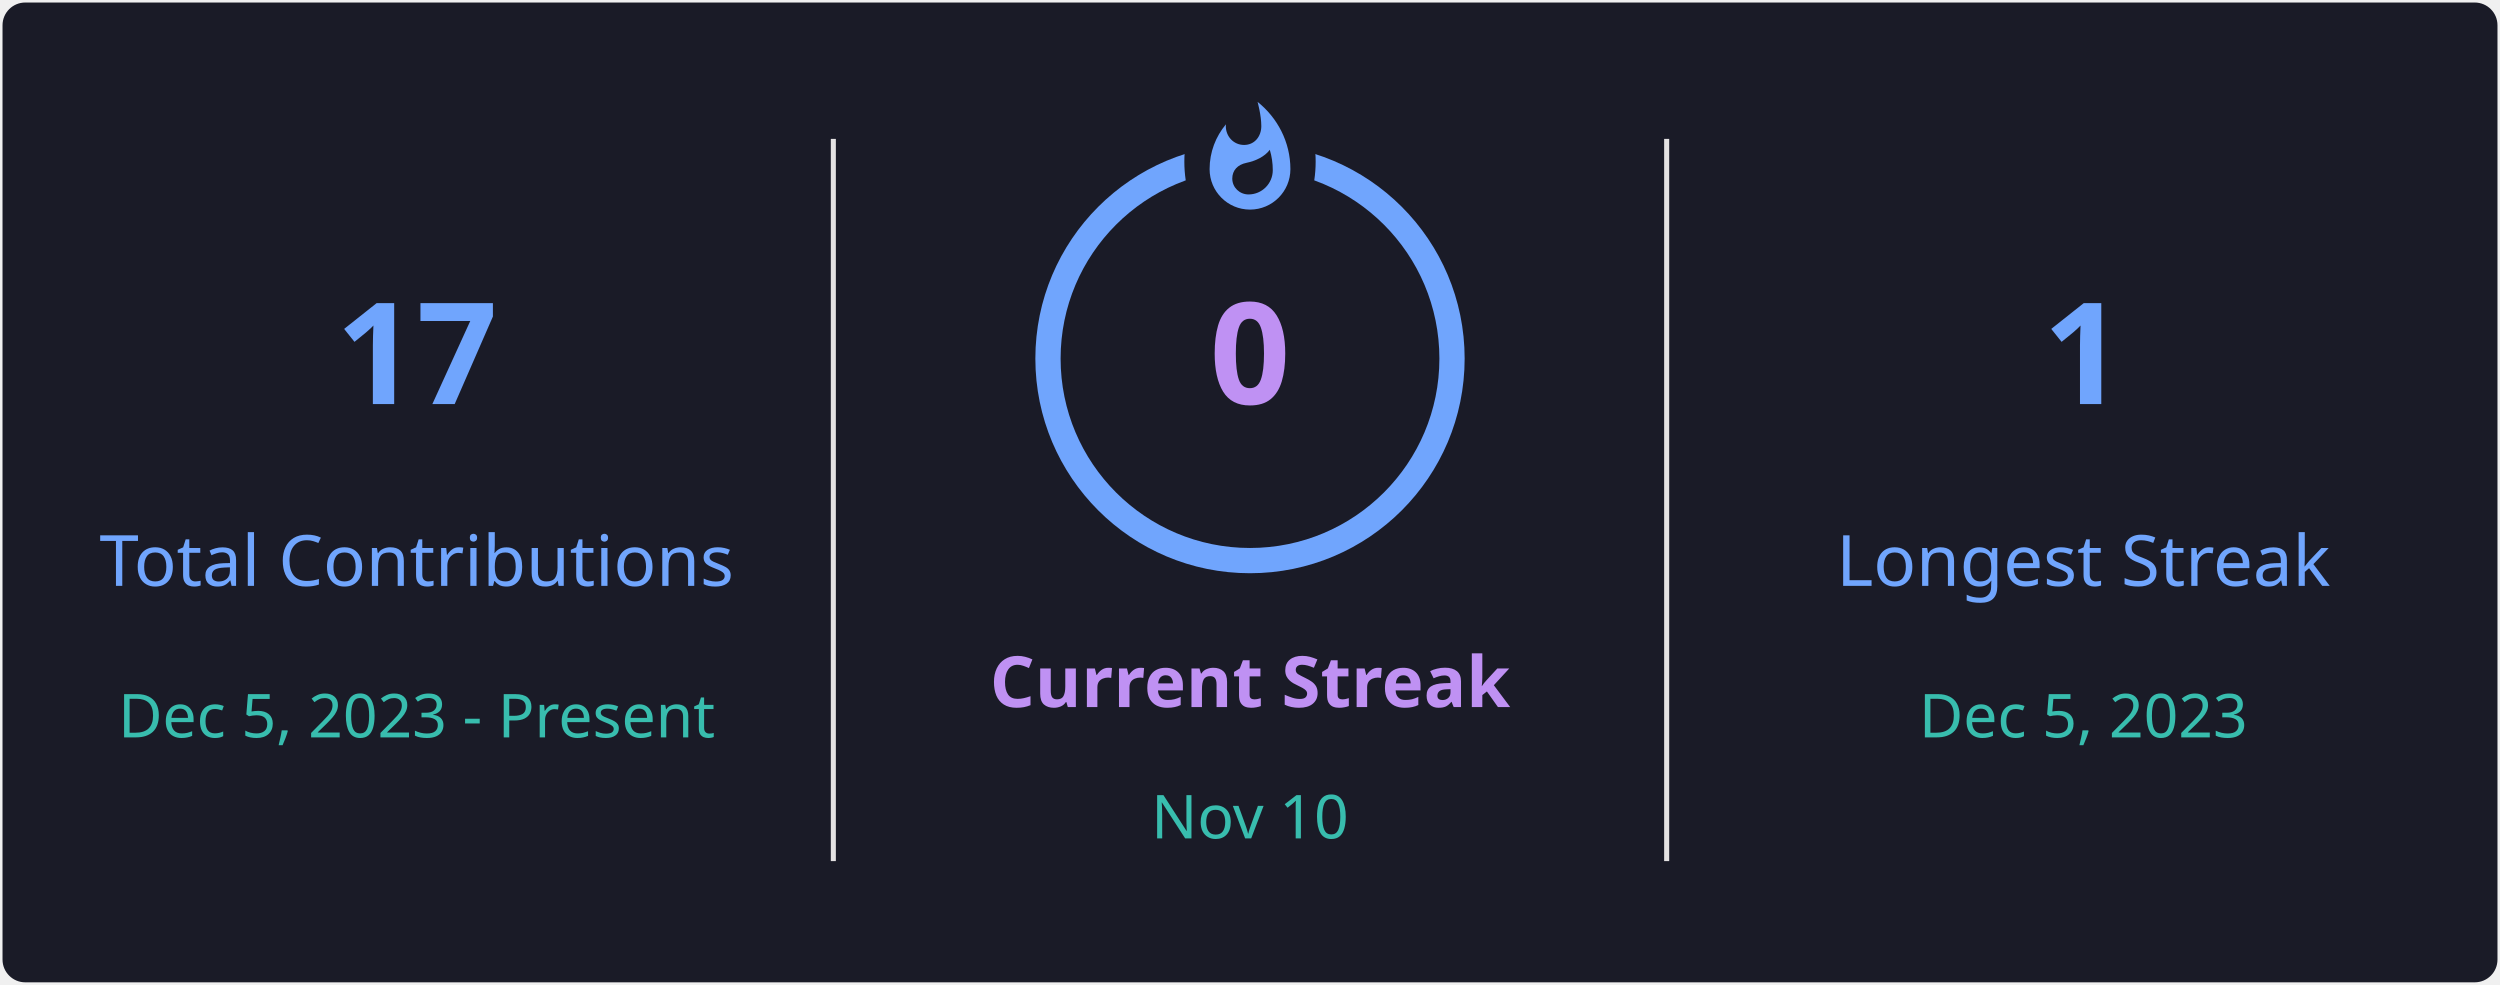
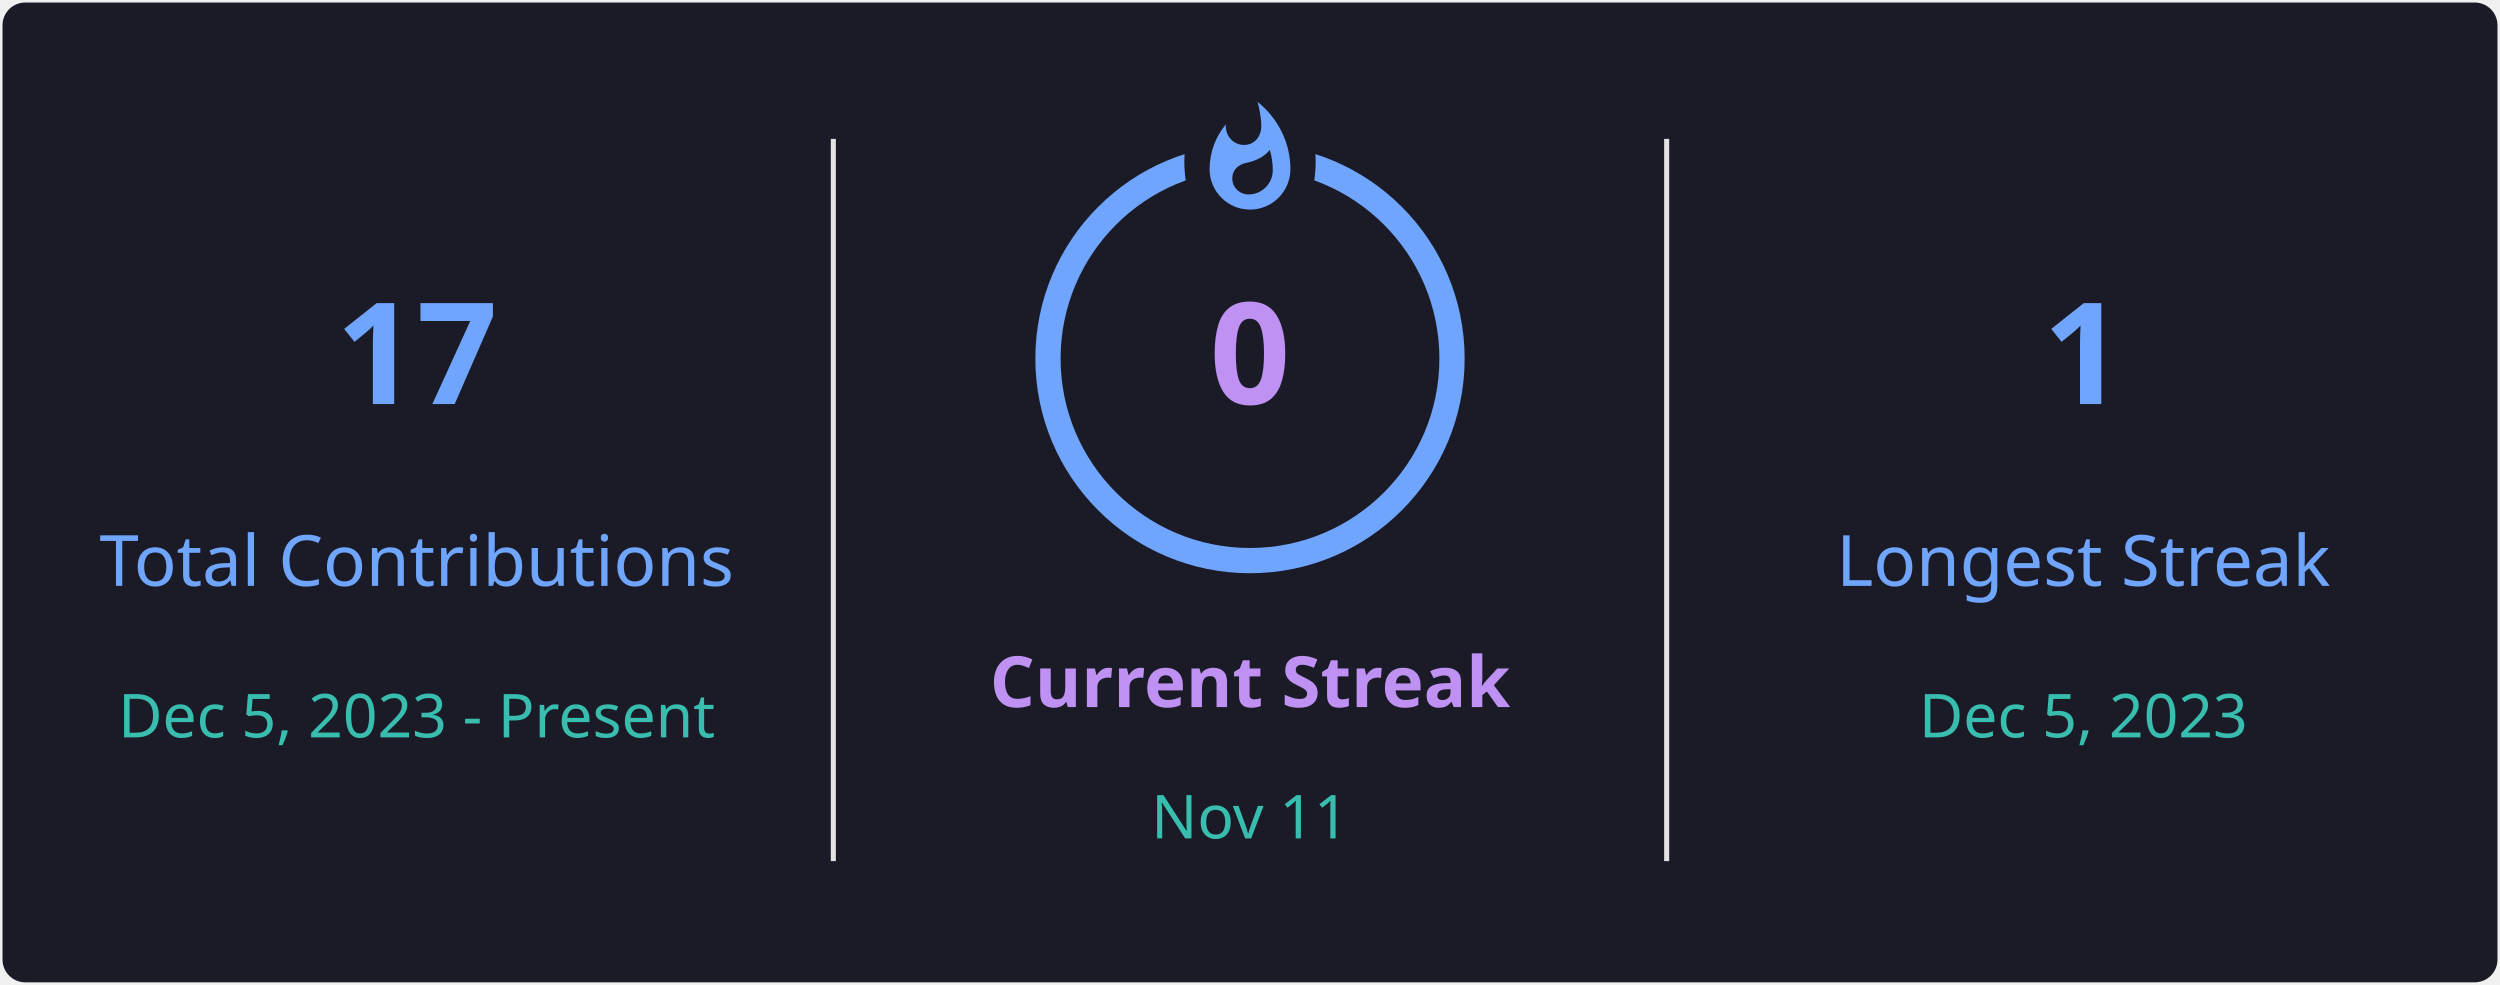
<svg xmlns="http://www.w3.org/2000/svg" style="isolation: isolate" viewBox="0 0 495 195" width="495px" height="195px" direction="ltr">
  <defs>
    <clipPath id="outer_rectangle">
      <rect width="495" height="195" rx="4.5" />
    </clipPath>
    <mask id="mask_out_ring_behind_fire">
      <rect width="495" height="195" fill="white" />
      <ellipse id="mask-ellipse" cx="247.5" cy="32" rx="13" ry="18" fill="black" />
    </mask>
  </defs>
  <g clip-path="url(#outer_rectangle)">
    <g style="isolation: isolate">
      <rect stroke="#000000" stroke-opacity="0" fill="#1A1B27" rx="4.5" x="0.5" y="0.5" width="494" height="194" />
    </g>
    <g style="isolation: isolate">
      <line x1="165" y1="28" x2="165" y2="170" vector-effect="non-scaling-stroke" stroke-width="1" stroke="#E4E2E2" stroke-linejoin="miter" stroke-linecap="square" stroke-miterlimit="3" />
      <line x1="330" y1="28" x2="330" y2="170" vector-effect="non-scaling-stroke" stroke-width="1" stroke="#E4E2E2" stroke-linejoin="miter" stroke-linecap="square" stroke-miterlimit="3" />
    </g>
    <g style="isolation: isolate">
      <g transform="translate(82.5, 48)">
        <text x="0" y="32" stroke-width="0" text-anchor="middle" fill="#70A5FD" stroke="none" font-family="&quot;Segoe UI&quot;, Ubuntu, sans-serif" font-weight="700" font-size="28px" font-style="normal" style="opacity: 1; opacity: 1;">
                        17
                    </text>
      </g>
      <g transform="translate(82.5, 84)">
        <text x="0" y="32" stroke-width="0" text-anchor="middle" fill="#70A5FD" stroke="none" font-family="&quot;Segoe UI&quot;, Ubuntu, sans-serif" font-weight="400" font-size="14px" font-style="normal" style="opacity: 1; opacity: 1;">
                        Total Contributions
                    </text>
      </g>
      <g transform="translate(82.5, 114)">
        <text x="0" y="32" stroke-width="0" text-anchor="middle" fill="#38BDAE" stroke="none" font-family="&quot;Segoe UI&quot;, Ubuntu, sans-serif" font-weight="400" font-size="12px" font-style="normal" style="opacity: 1; opacity: 1;">
                        Dec 5, 2023 - Present
                    </text>
      </g>
    </g>
    <g style="isolation: isolate">
      <g transform="translate(247.5, 108)">
        <text x="0" y="32" stroke-width="0" text-anchor="middle" fill="#BF91F3" stroke="none" font-family="&quot;Segoe UI&quot;, Ubuntu, sans-serif" font-weight="700" font-size="14px" font-style="normal" style="opacity: 1; opacity: 1;">
                        Current Streak
                    </text>
      </g>
      <g transform="translate(247.5, 145)">
        <text x="0" y="21" stroke-width="0" text-anchor="middle" fill="#38BDAE" stroke="none" font-family="&quot;Segoe UI&quot;, Ubuntu, sans-serif" font-weight="400" font-size="12px" font-style="normal" style="opacity: 1; opacity: 1;">
-                         Nov 10
+                         Nov 11
                    </text>
      </g>
      <g mask="url(#mask_out_ring_behind_fire)">
        <circle cx="247.5" cy="71" r="40" fill="none" stroke="#70A5FD" stroke-width="5" style="opacity: 1; opacity: 1;" />
      </g>
      <g transform="translate(247.5, 19.5)" stroke-opacity="0" style="opacity: 1; opacity: 1;">
        <path d="M -12 -0.5 L 15 -0.5 L 15 23.5 L -12 23.5 L -12 -0.5 Z" fill="none" />
        <path d="M 1.5 0.67 C 1.5 0.67 2.24 3.32 2.24 5.47 C 2.24 7.53 0.89 9.2 -1.17 9.2 C -3.23 9.2 -4.79 7.53 -4.79 5.47 L -4.76 5.11 C -6.78 7.51 -8 10.62 -8 13.99 C -8 18.41 -4.42 22 0 22 C 4.42 22 8 18.41 8 13.99 C 8 8.6 5.41 3.79 1.5 0.67 Z M -0.29 19 C -2.07 19 -3.51 17.6 -3.51 15.86 C -3.51 14.24 -2.46 13.1 -0.7 12.74 C 1.07 12.38 2.9 11.53 3.92 10.16 C 4.31 11.45 4.51 12.81 4.51 14.2 C 4.51 16.85 2.36 19 -0.29 19 Z" fill="#70A5FD" stroke-opacity="0" />
      </g>
      <g transform="translate(247.5, 48)">
        <text x="0" y="32" stroke-width="0" text-anchor="middle" fill="#BF91F3" stroke="none" font-family="&quot;Segoe UI&quot;, Ubuntu, sans-serif" font-weight="700" font-size="28px" font-style="normal" style="font-size: 28px;">
                        0
                    </text>
      </g>
    </g>
    <g style="isolation: isolate">
      <g transform="translate(412.5, 48)">
        <text x="0" y="32" stroke-width="0" text-anchor="middle" fill="#70A5FD" stroke="none" font-family="&quot;Segoe UI&quot;, Ubuntu, sans-serif" font-weight="700" font-size="28px" font-style="normal" style="opacity: 1; opacity: 1;">
                        1
                    </text>
      </g>
      <g transform="translate(412.5, 84)">
        <text x="0" y="32" stroke-width="0" text-anchor="middle" fill="#70A5FD" stroke="none" font-family="&quot;Segoe UI&quot;, Ubuntu, sans-serif" font-weight="400" font-size="14px" font-style="normal" style="opacity: 1; opacity: 1;">
                        Longest Streak
                    </text>
      </g>
      <g transform="translate(412.5, 114)">
        <text x="0" y="32" stroke-width="0" text-anchor="middle" fill="#38BDAE" stroke="none" font-family="&quot;Segoe UI&quot;, Ubuntu, sans-serif" font-weight="400" font-size="12px" font-style="normal" style="opacity: 1; opacity: 1;">
                        Dec 5, 2023
                    </text>
      </g>
    </g>
  </g>
</svg>
